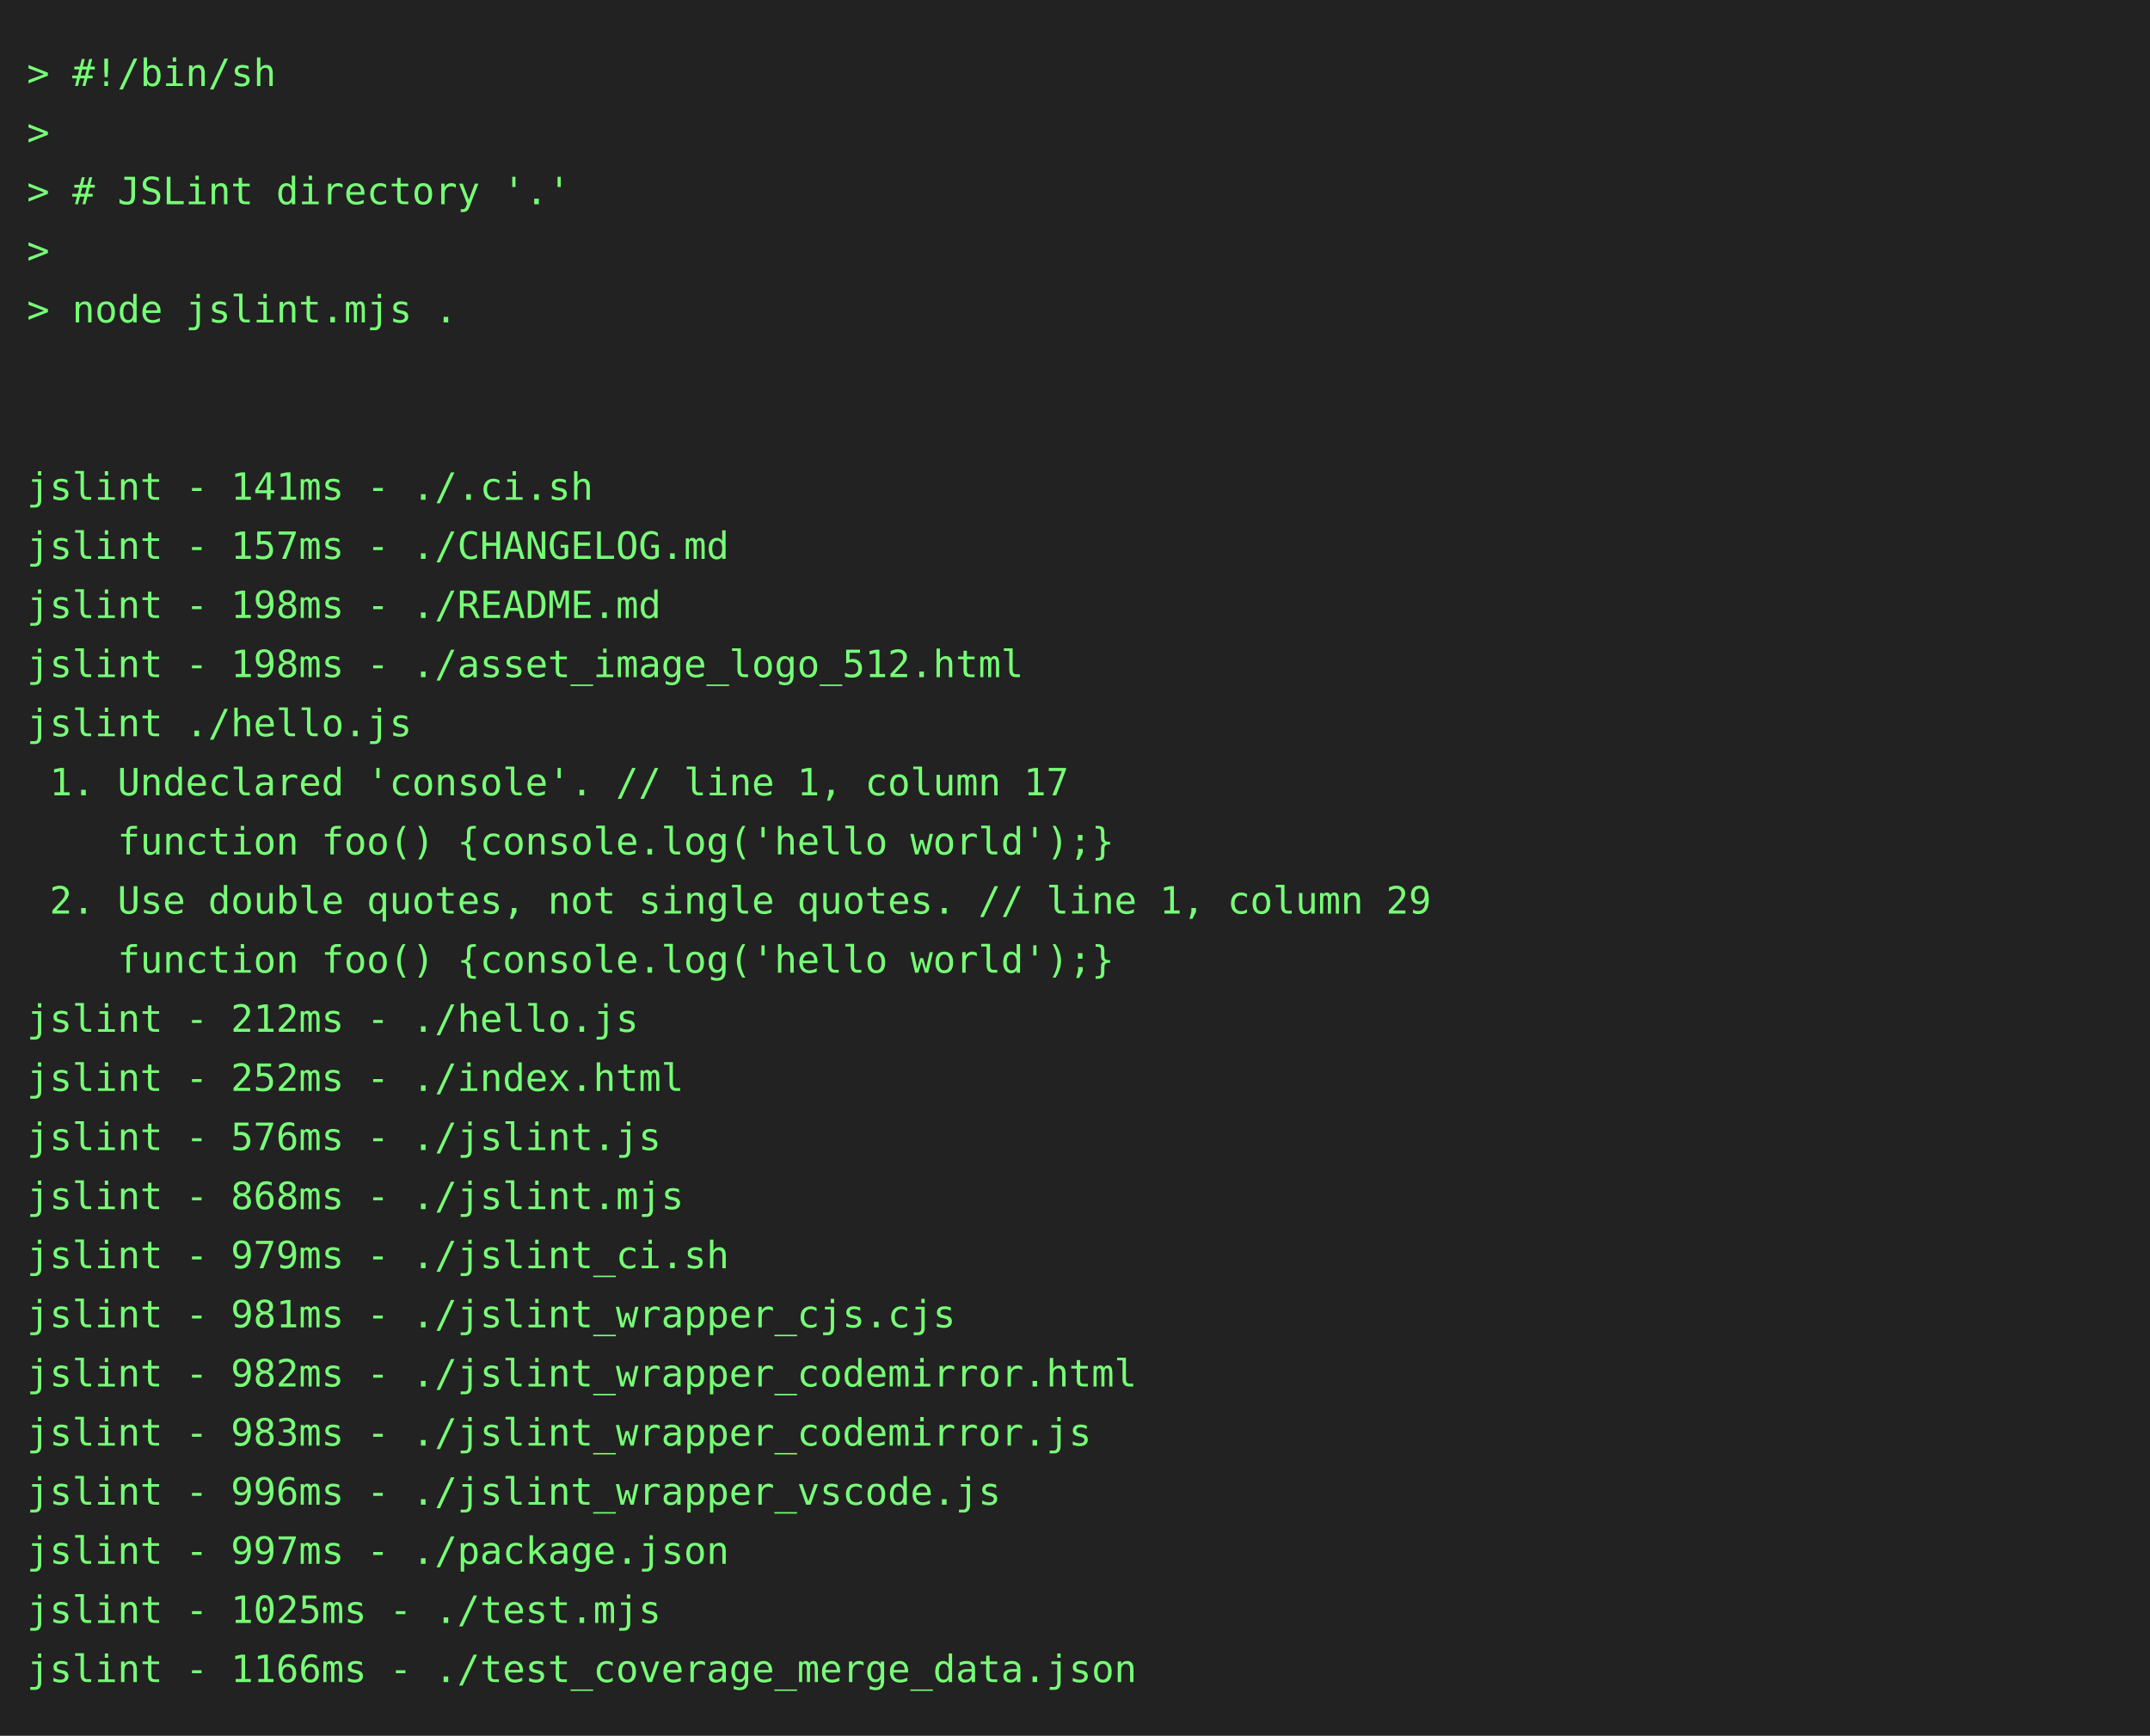
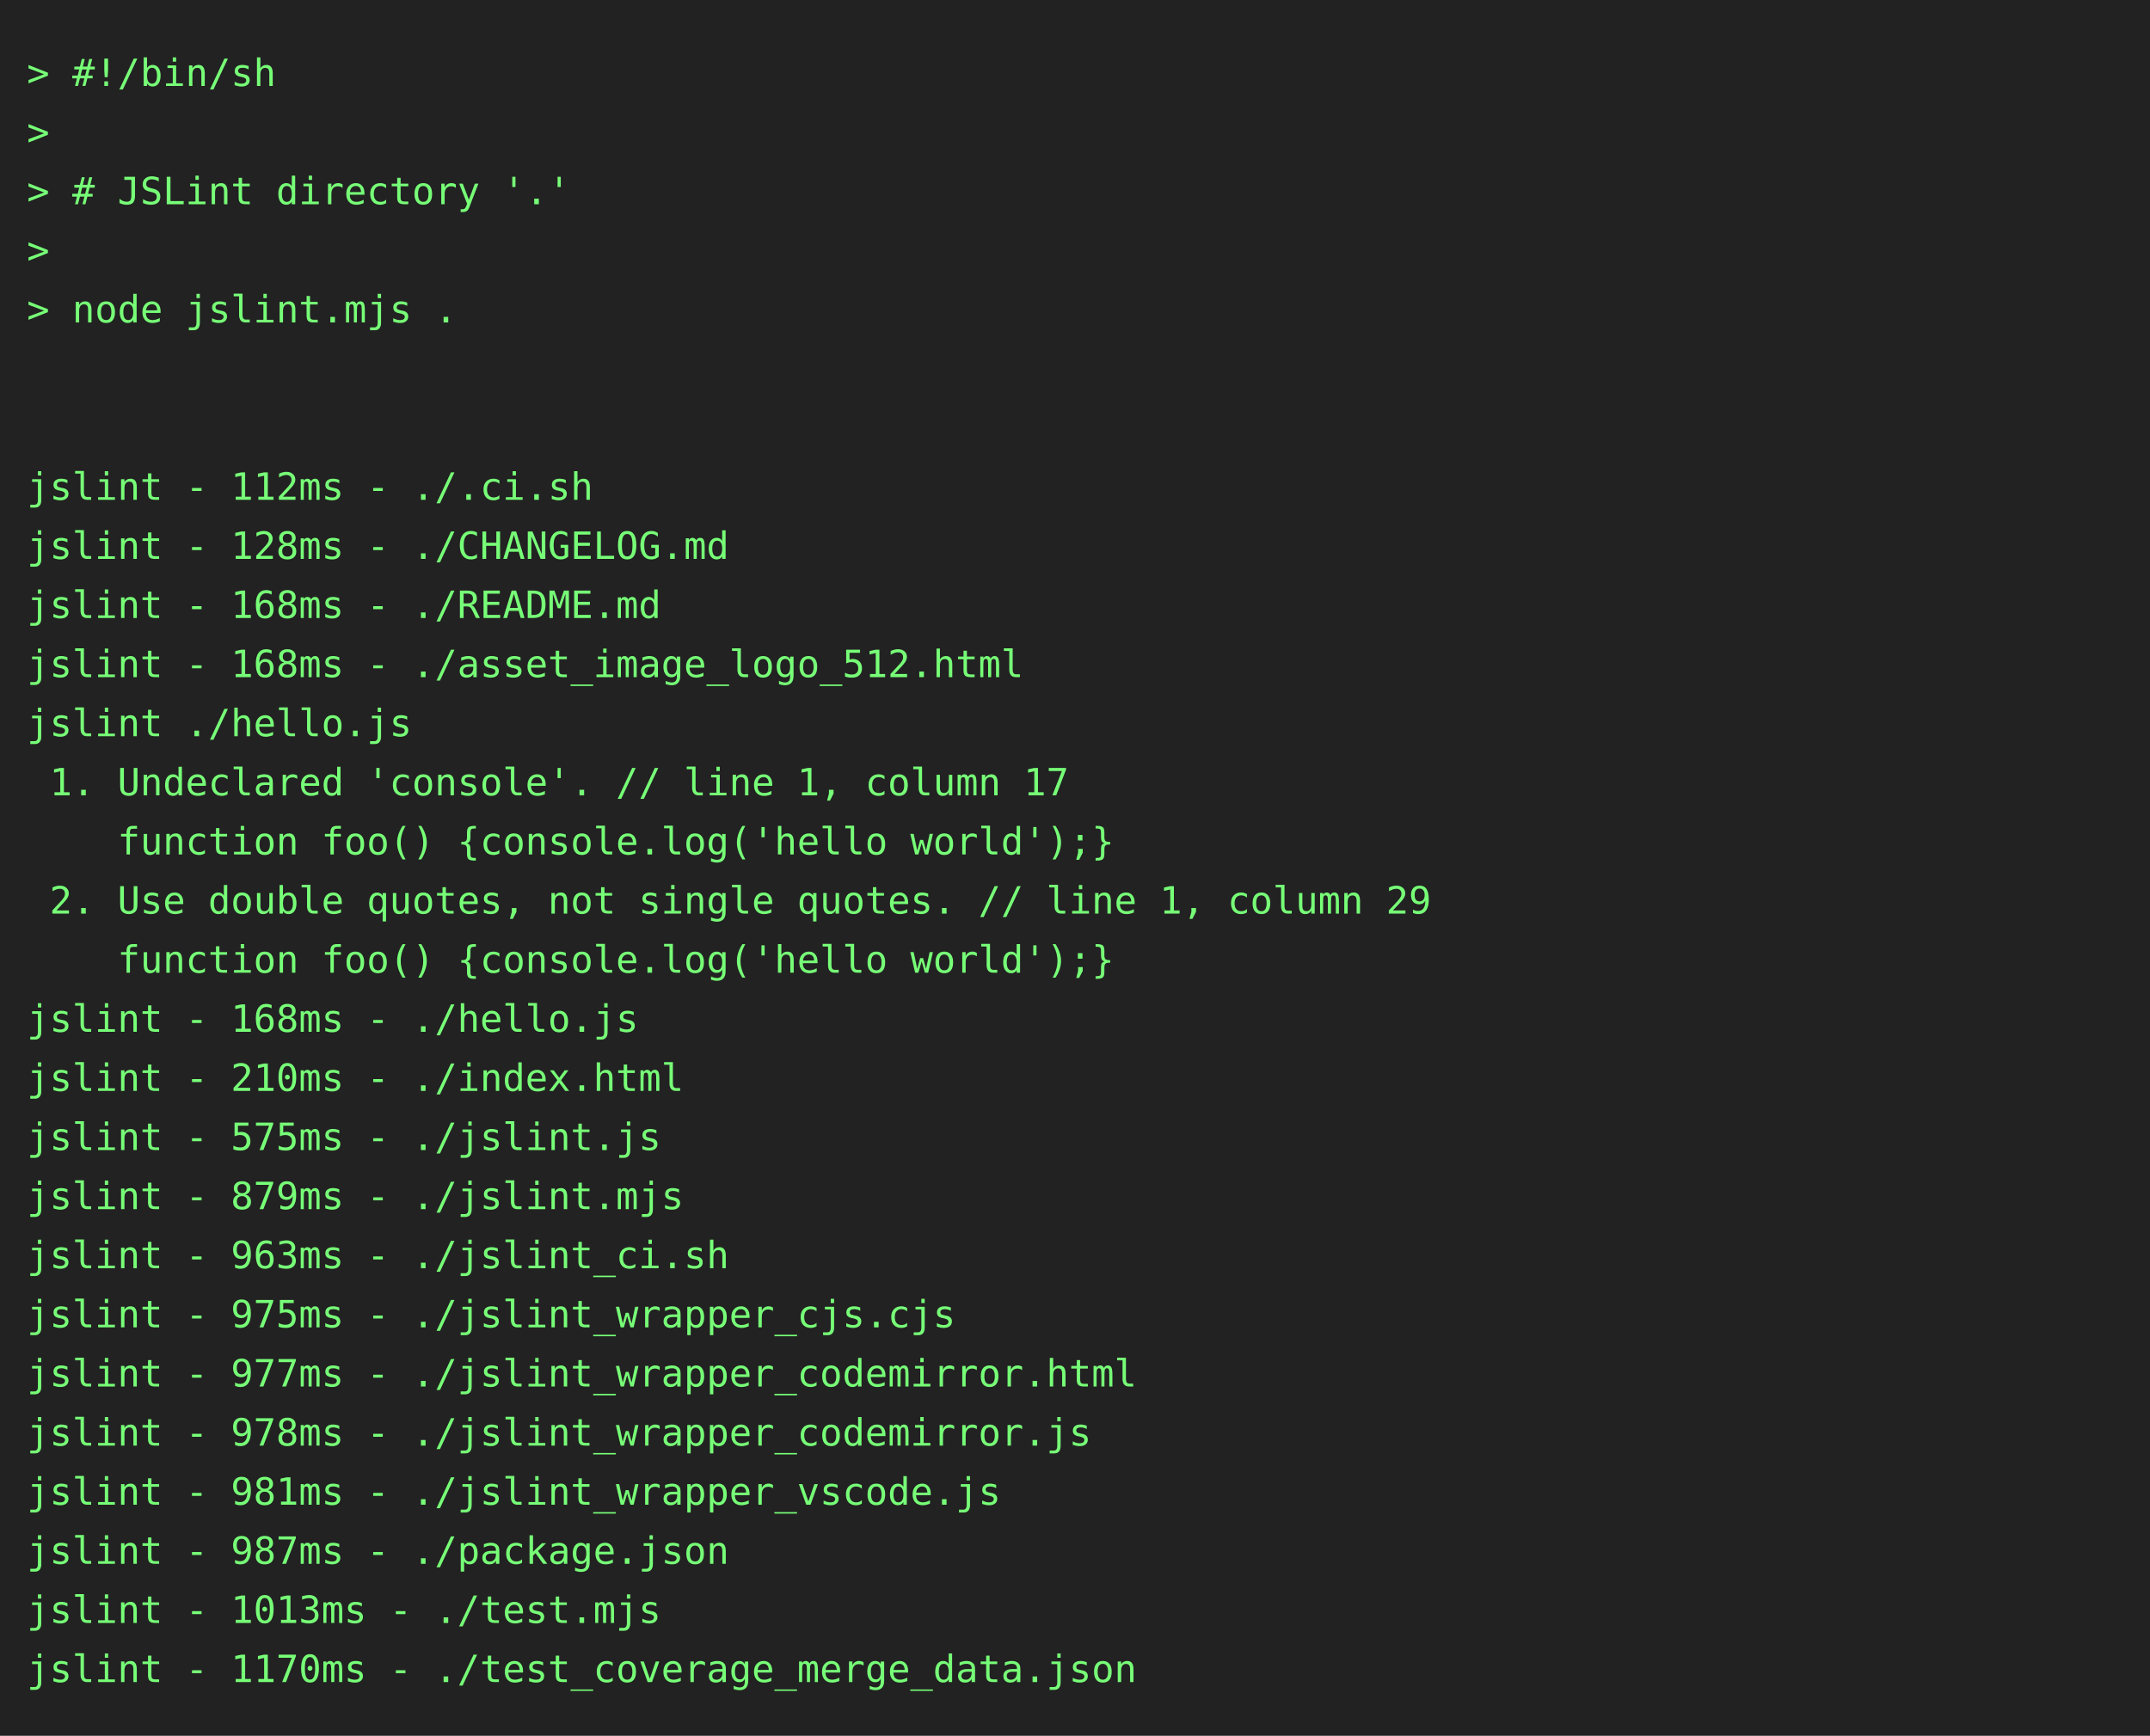
<svg xmlns="http://www.w3.org/2000/svg" height="646" width="800">
  <rect height="646" fill="#222" width="800" />
  <text fill="#7f7" font-family="consolas, menlo, monospace" font-size="14" xml:space="preserve">
    <tspan lengthAdjust="spacingAndGlyphs" textLength="768" x="10" y="32">&gt; #!/bin/sh                                                                                      </tspan>
    <tspan lengthAdjust="spacingAndGlyphs" textLength="768" x="10" y="54">&gt;                                                                                                </tspan>
    <tspan lengthAdjust="spacingAndGlyphs" textLength="768" x="10" y="76">&gt; # JSLint directory '.'                                                                         </tspan>
    <tspan lengthAdjust="spacingAndGlyphs" textLength="768" x="10" y="98">&gt;                                                                                                </tspan>
    <tspan lengthAdjust="spacingAndGlyphs" textLength="768" x="10" y="120">&gt; node jslint.mjs .                                                                              </tspan>
    <tspan lengthAdjust="spacingAndGlyphs" textLength="768" x="10" y="142">                                                                                                 </tspan>
    <tspan lengthAdjust="spacingAndGlyphs" textLength="768" x="10" y="164">                                                                                                 </tspan>
-     <tspan lengthAdjust="spacingAndGlyphs" textLength="768" x="10" y="186">jslint - 141ms - ./.ci.sh                                                                        </tspan>
-     <tspan lengthAdjust="spacingAndGlyphs" textLength="768" x="10" y="208">jslint - 157ms - ./CHANGELOG.md                                                                  </tspan>
-     <tspan lengthAdjust="spacingAndGlyphs" textLength="768" x="10" y="230">jslint - 198ms - ./README.md                                                                     </tspan>
-     <tspan lengthAdjust="spacingAndGlyphs" textLength="768" x="10" y="252">jslint - 198ms - ./asset_image_logo_512.html                                                     </tspan>
+     <tspan lengthAdjust="spacingAndGlyphs" textLength="768" x="10" y="186">jslint - 112ms - ./.ci.sh                                                                        </tspan>
+     <tspan lengthAdjust="spacingAndGlyphs" textLength="768" x="10" y="208">jslint - 128ms - ./CHANGELOG.md                                                                  </tspan>
+     <tspan lengthAdjust="spacingAndGlyphs" textLength="768" x="10" y="230">jslint - 168ms - ./README.md                                                                     </tspan>
+     <tspan lengthAdjust="spacingAndGlyphs" textLength="768" x="10" y="252">jslint - 168ms - ./asset_image_logo_512.html                                                     </tspan>
    <tspan lengthAdjust="spacingAndGlyphs" textLength="768" x="10" y="274">jslint ./hello.js                                                                                </tspan>
    <tspan lengthAdjust="spacingAndGlyphs" textLength="768" x="10" y="296"> 1. Undeclared 'console'. // line 1, column 17                                                   </tspan>
    <tspan lengthAdjust="spacingAndGlyphs" textLength="768" x="10" y="318">    function foo() {console.log('hello world');}                                                 </tspan>
    <tspan lengthAdjust="spacingAndGlyphs" textLength="768" x="10" y="340"> 2. Use double quotes, not single quotes. // line 1, column 29                                   </tspan>
    <tspan lengthAdjust="spacingAndGlyphs" textLength="768" x="10" y="362">    function foo() {console.log('hello world');}                                                 </tspan>
-     <tspan lengthAdjust="spacingAndGlyphs" textLength="768" x="10" y="384">jslint - 212ms - ./hello.js                                                                      </tspan>
-     <tspan lengthAdjust="spacingAndGlyphs" textLength="768" x="10" y="406">jslint - 252ms - ./index.html                                                                    </tspan>
-     <tspan lengthAdjust="spacingAndGlyphs" textLength="768" x="10" y="428">jslint - 576ms - ./jslint.js                                                                     </tspan>
-     <tspan lengthAdjust="spacingAndGlyphs" textLength="768" x="10" y="450">jslint - 868ms - ./jslint.mjs                                                                    </tspan>
-     <tspan lengthAdjust="spacingAndGlyphs" textLength="768" x="10" y="472">jslint - 979ms - ./jslint_ci.sh                                                                  </tspan>
-     <tspan lengthAdjust="spacingAndGlyphs" textLength="768" x="10" y="494">jslint - 981ms - ./jslint_wrapper_cjs.cjs                                                        </tspan>
-     <tspan lengthAdjust="spacingAndGlyphs" textLength="768" x="10" y="516">jslint - 982ms - ./jslint_wrapper_codemirror.html                                                </tspan>
-     <tspan lengthAdjust="spacingAndGlyphs" textLength="768" x="10" y="538">jslint - 983ms - ./jslint_wrapper_codemirror.js                                                  </tspan>
-     <tspan lengthAdjust="spacingAndGlyphs" textLength="768" x="10" y="560">jslint - 996ms - ./jslint_wrapper_vscode.js                                                      </tspan>
-     <tspan lengthAdjust="spacingAndGlyphs" textLength="768" x="10" y="582">jslint - 997ms - ./package.json                                                                  </tspan>
-     <tspan lengthAdjust="spacingAndGlyphs" textLength="768" x="10" y="604">jslint - 1025ms - ./test.mjs                                                                     </tspan>
-     <tspan lengthAdjust="spacingAndGlyphs" textLength="768" x="10" y="626">jslint - 1166ms - ./test_coverage_merge_data.json                                                </tspan>
+     <tspan lengthAdjust="spacingAndGlyphs" textLength="768" x="10" y="384">jslint - 168ms - ./hello.js                                                                      </tspan>
+     <tspan lengthAdjust="spacingAndGlyphs" textLength="768" x="10" y="406">jslint - 210ms - ./index.html                                                                    </tspan>
+     <tspan lengthAdjust="spacingAndGlyphs" textLength="768" x="10" y="428">jslint - 575ms - ./jslint.js                                                                     </tspan>
+     <tspan lengthAdjust="spacingAndGlyphs" textLength="768" x="10" y="450">jslint - 879ms - ./jslint.mjs                                                                    </tspan>
+     <tspan lengthAdjust="spacingAndGlyphs" textLength="768" x="10" y="472">jslint - 963ms - ./jslint_ci.sh                                                                  </tspan>
+     <tspan lengthAdjust="spacingAndGlyphs" textLength="768" x="10" y="494">jslint - 975ms - ./jslint_wrapper_cjs.cjs                                                        </tspan>
+     <tspan lengthAdjust="spacingAndGlyphs" textLength="768" x="10" y="516">jslint - 977ms - ./jslint_wrapper_codemirror.html                                                </tspan>
+     <tspan lengthAdjust="spacingAndGlyphs" textLength="768" x="10" y="538">jslint - 978ms - ./jslint_wrapper_codemirror.js                                                  </tspan>
+     <tspan lengthAdjust="spacingAndGlyphs" textLength="768" x="10" y="560">jslint - 981ms - ./jslint_wrapper_vscode.js                                                      </tspan>
+     <tspan lengthAdjust="spacingAndGlyphs" textLength="768" x="10" y="582">jslint - 987ms - ./package.json                                                                  </tspan>
+     <tspan lengthAdjust="spacingAndGlyphs" textLength="768" x="10" y="604">jslint - 1013ms - ./test.mjs                                                                     </tspan>
+     <tspan lengthAdjust="spacingAndGlyphs" textLength="768" x="10" y="626">jslint - 1170ms - ./test_coverage_merge_data.json                                                </tspan>
  </text>
</svg>
